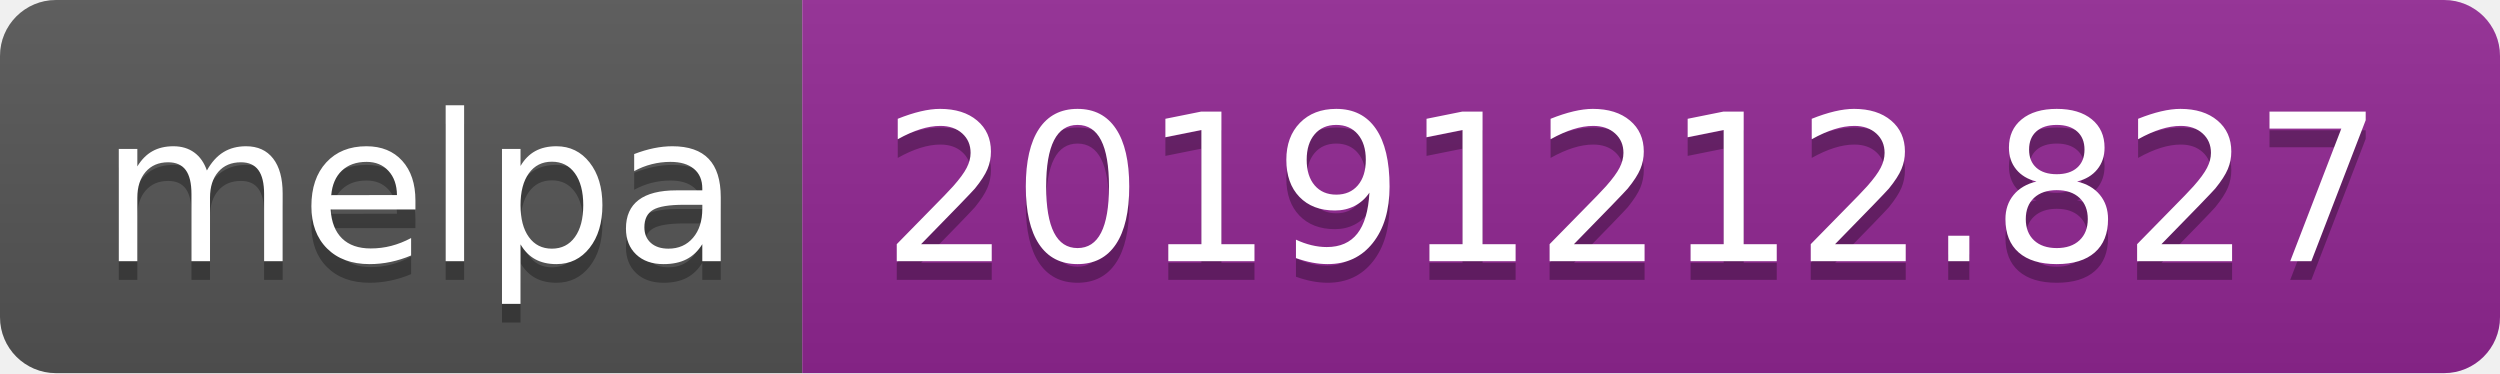
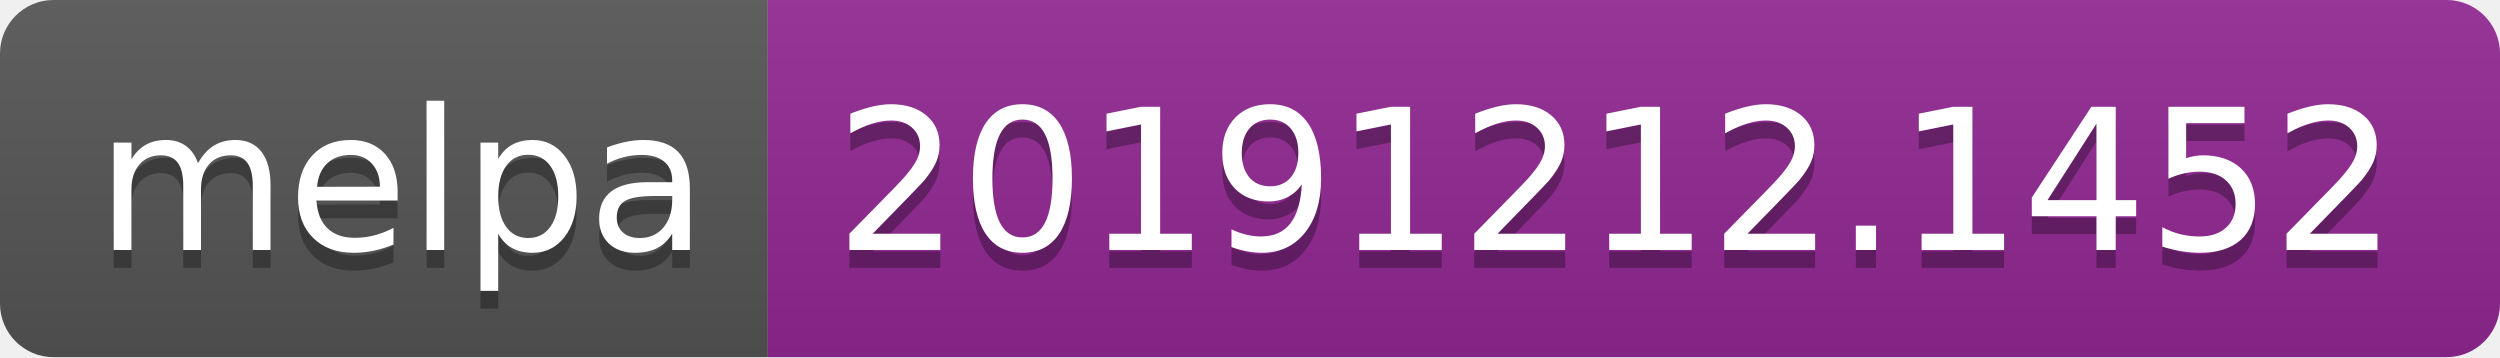
- <svg xmlns="http://www.w3.org/2000/svg" width="134" height="20">
+ <svg xmlns="http://www.w3.org/2000/svg" width="140" height="20">
  <linearGradient id="b" x2="0" y2="100%">
    <stop offset="0" stop-color="#bbb" stop-opacity=".1" />
    <stop offset="1" stop-opacity=".1" />
  </linearGradient>
  <clipPath id="a">
-     <rect width="134" height="20" rx="3" fill="#fff" />
+     <rect width="140" height="20" rx="3" fill="#fff" />
  </clipPath>
  <g clip-path="url(#a)">
    <path fill="#555" d="M0 0h43v20H0z" />
-     <path fill="#922793" d="M43 0h91v20H43z" />
-     <path fill="url(#b)" d="M0 0h134v20H0z" />
+     <path fill="#922793" d="M43 0h97v20H43z" />
+     <path fill="url(#b)" d="M0 0h140v20H0z" />
  </g>
  <g fill="#fff" text-anchor="middle" font-family="DejaVu Sans,Verdana,Geneva,sans-serif" font-size="110">
    <text x="225" y="150" fill="#010101" fill-opacity=".3" transform="scale(.1)" textLength="330">melpa</text>
    <text x="225" y="140" transform="scale(.1)" textLength="330">melpa</text>
-     <text x="875" y="150" fill="#010101" fill-opacity=".3" transform="scale(.1)" textLength="810">20191212.827</text>
-     <text x="875" y="140" transform="scale(.1)" textLength="810">20191212.827</text>
+     <text x="905" y="150" fill="#010101" fill-opacity=".3" transform="scale(.1)" textLength="870">20191212.1452</text>
+     <text x="905" y="140" transform="scale(.1)" textLength="870">20191212.1452</text>
  </g>
</svg>
